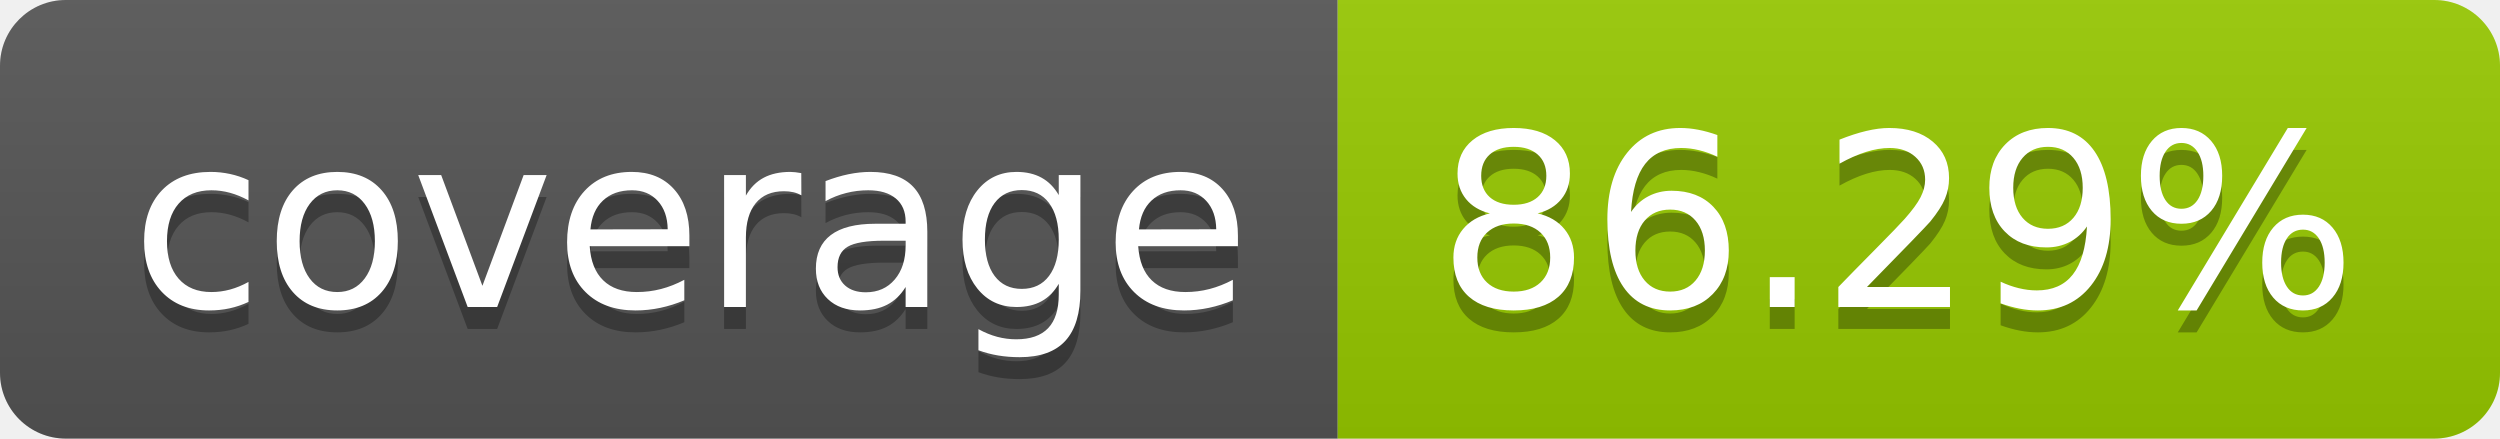
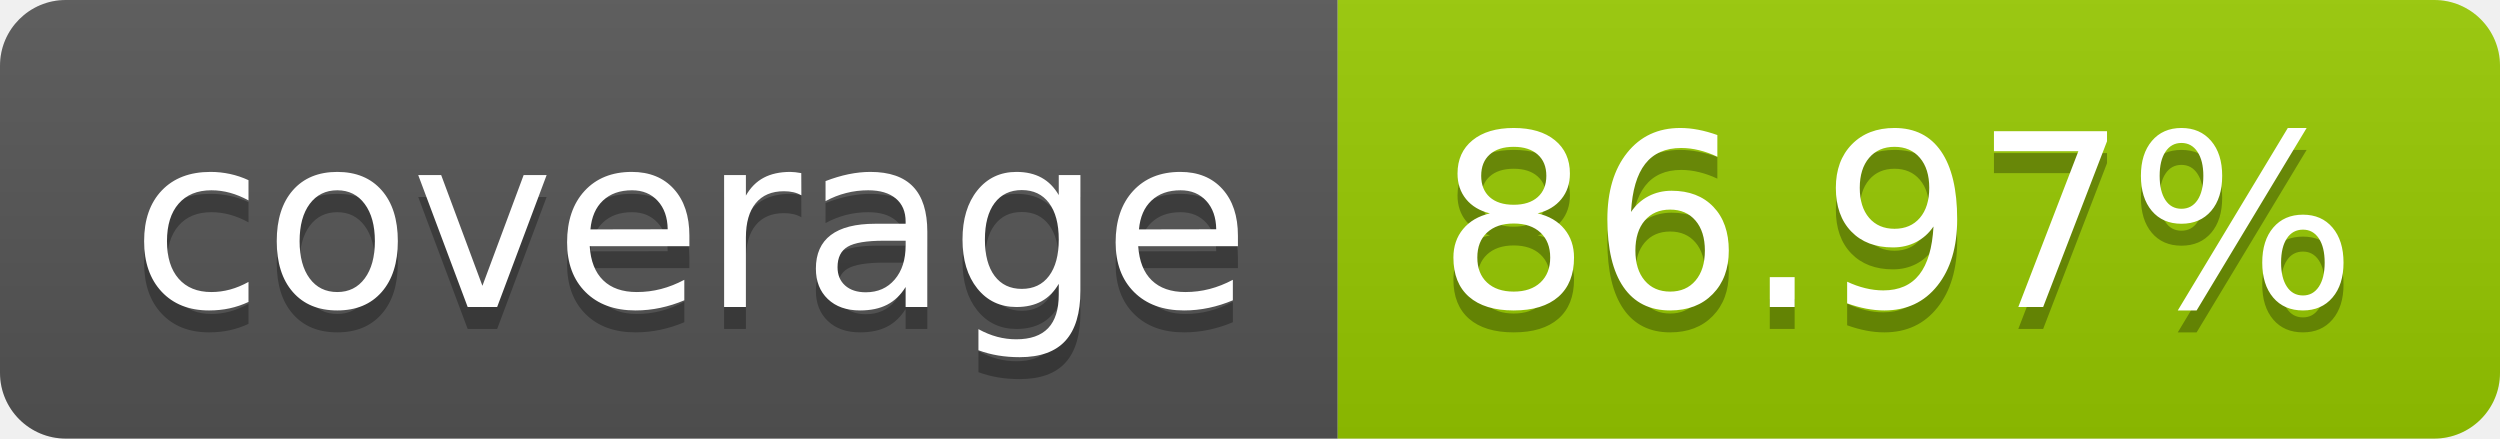
- <svg xmlns="http://www.w3.org/2000/svg" width="114" height="20" role="img" aria-label="coverage: 86.29%">
+ <svg xmlns="http://www.w3.org/2000/svg" width="114" height="20" role="img" aria-label="coverage: 86.97%">
  <linearGradient id="s" x2="0" y2="100%">
    <stop offset="0" stop-color="#bbb" stop-opacity=".1" />
    <stop offset="1" stop-opacity=".1" />
  </linearGradient>
  <clipPath id="r">
    <rect width="114" height="20" rx="3" fill="#fff" />
  </clipPath>
  <g clip-path="url(#r)">
    <rect width="61" height="20" fill="#555" />
    <rect x="61" width="53" height="20" fill="#97ca00" />
    <rect width="114" height="20" fill="url(#s)" />
  </g>
  <g fill="#fff" text-anchor="middle" font-family="Verdana,Geneva,DejaVu Sans,sans-serif" text-rendering="geometricPrecision" font-size="110">
    <text aria-hidden="true" x="315" y="150" fill="#010101" fill-opacity=".3" transform="scale(.1)" textLength="510">coverage</text>
    <text x="315" y="140" transform="scale(.1)" fill="#fff" textLength="510">coverage</text>
-     <text aria-hidden="true" x="865" y="150" fill="#010101" fill-opacity=".3" transform="scale(.1)" textLength="430">86.29%</text>
-     <text x="865" y="140" transform="scale(.1)" fill="#fff" textLength="430">86.29%</text>
+     <text aria-hidden="true" x="865" y="150" fill="#010101" fill-opacity=".3" transform="scale(.1)" textLength="430">86.97%</text>
+     <text x="865" y="140" transform="scale(.1)" fill="#fff" textLength="430">86.97%</text>
  </g>
</svg>
